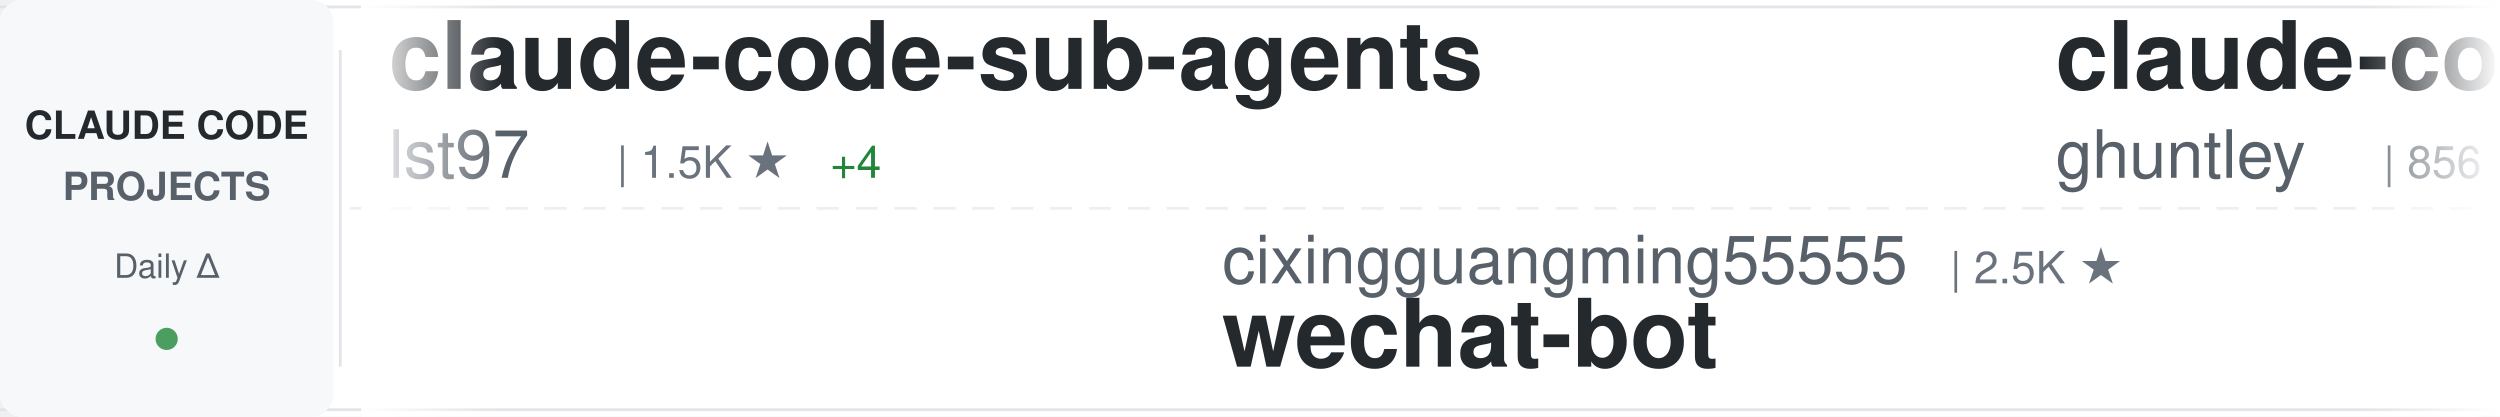
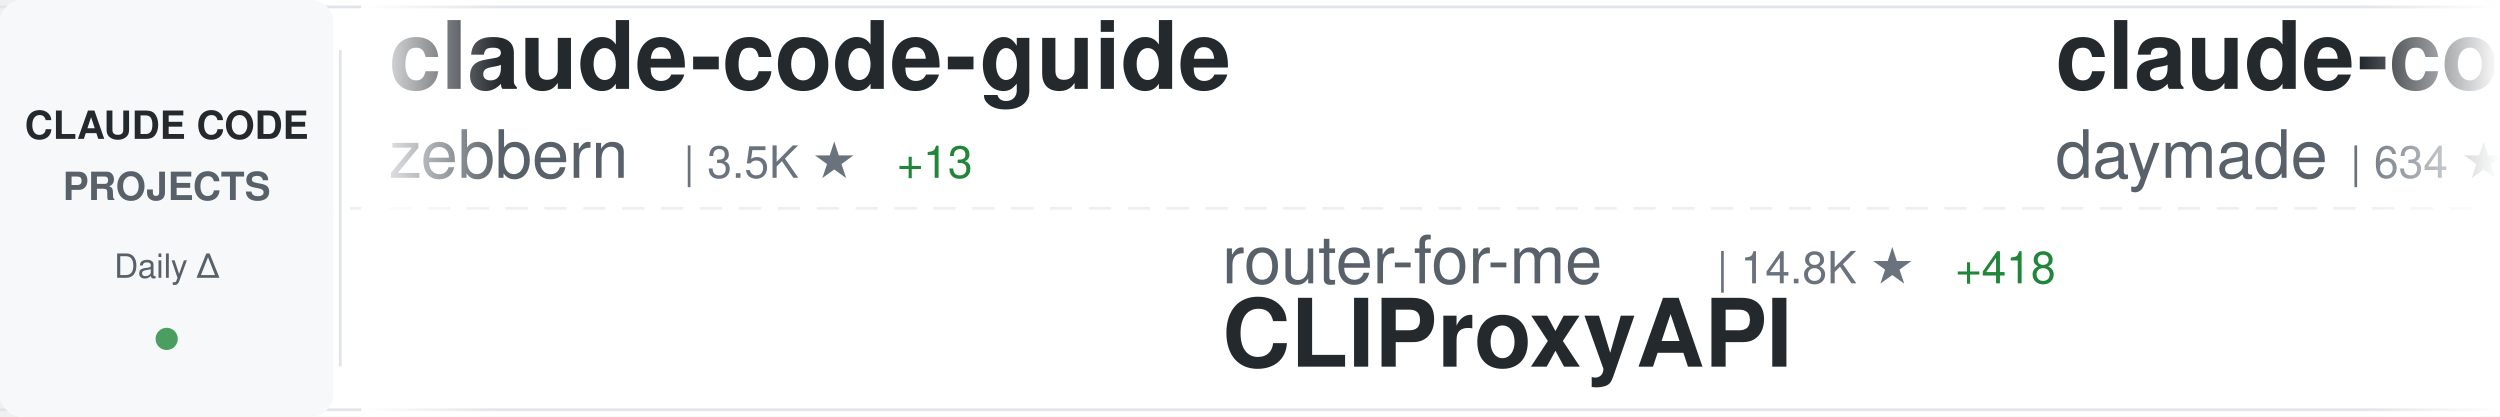
<svg xmlns="http://www.w3.org/2000/svg" width="900" height="150">
  <defs>
    <linearGradient id="awesomeLeftFade" x1="0%" y1="0%" x2="100%" y2="0%">
      <stop offset="0%" style="stop-color:#ffffff;stop-opacity:1" />
      <stop offset="100%" style="stop-color:#ffffff;stop-opacity:0" />
    </linearGradient>
    <linearGradient id="awesomeRightFade" x1="0%" y1="0%" x2="100%" y2="0%">
      <stop offset="0%" style="stop-color:#ffffff;stop-opacity:0" />
      <stop offset="100%" style="stop-color:#ffffff;stop-opacity:1" />
    </linearGradient>
  </defs>
  <rect width="900" height="150" fill="#ffffff" rx="8" />
  <rect x="0" y="2" width="900" height="1" fill="#e1e4e8" />
  <rect x="0" y="147" width="900" height="1" fill="#e1e4e8" />
  <line x1="0" y1="75" x2="900" y2="75" stroke="#e1e4e8" stroke-width="1" stroke-dasharray="8 6" opacity="0.6" />
  <rect x="0" y="0" width="120" height="150" fill="#f6f8fa" rx="8" />
  <text x="60" y="50" font-family="-apple-system, BlinkMacSystemFont, 'Segoe UI', Helvetica, Arial, sans-serif" font-size="14" font-weight="600" fill="#24292e" text-anchor="middle">CLAUDE CODE</text>
  <text x="60" y="72" font-family="-apple-system, BlinkMacSystemFont, 'Segoe UI', Helvetica, Arial, sans-serif" font-size="14" font-weight="600" fill="#586069" text-anchor="middle">PROJECTS</text>
  <text x="60" y="100" font-family="-apple-system, BlinkMacSystemFont, 'Segoe UI', Helvetica, Arial, sans-serif" font-size="12" font-weight="500" fill="#586069" text-anchor="middle">Daily Δ</text>
  <circle cx="60" cy="122" r="4" fill="#22863a" opacity="0.8" />
  <rect x="122" y="18" width="1" height="114" fill="#e1e4e8" />
  <clipPath id="awesomeTickerClip">
    <rect x="130" y="0" width="770" height="150" />
  </clipPath>
  <g clip-path="url(#awesomeTickerClip)">
    <g id="awesomeTickerItems">
      <animateTransform attributeName="transform" attributeType="XML" type="translate" from="0 0" to="-3000 0" dur="54s" repeatCount="indefinite" />
      <g transform="translate(0, 0)">
-         <text x="140" y="32" font-family="-apple-system, BlinkMacSystemFont, 'Segoe UI', Helvetica, Arial, sans-serif" font-size="34" font-weight="600" fill="#24292e">claude-code-sub-agents</text>
-         <text x="140" y="64" font-family="-apple-system, BlinkMacSystemFont, 'Segoe UI', Helvetica, Arial, sans-serif" font-size="24" font-weight="400" fill="#586069">lst97</text>
-         <text x="222" y="64" font-family="-apple-system, BlinkMacSystemFont, 'Segoe UI', Helvetica, Arial, sans-serif" font-size="16" font-weight="500" fill="#6a737d">| 1.5K ★</text>
-         <text x="299" y="64" font-family="-apple-system, BlinkMacSystemFont, 'Segoe UI', Helvetica, Arial, sans-serif" font-size="16" font-weight="500" fill="#22863a"> +4</text>
+         <text x="140" y="32" font-family="-apple-system, BlinkMacSystemFont, 'Segoe UI', Helvetica, Arial, sans-serif" font-size="34" font-weight="600" fill="#24292e">claude-code-guide</text>
+         <text x="140" y="64" font-family="-apple-system, BlinkMacSystemFont, 'Segoe UI', Helvetica, Arial, sans-serif" font-size="24" font-weight="400" fill="#586069">zebbern</text>
+         <text x="246" y="64" font-family="-apple-system, BlinkMacSystemFont, 'Segoe UI', Helvetica, Arial, sans-serif" font-size="16" font-weight="500" fill="#6a737d">| 3.5K ★</text>
+         <text x="323" y="64" font-family="-apple-system, BlinkMacSystemFont, 'Segoe UI', Helvetica, Arial, sans-serif" font-size="16" font-weight="500" fill="#22863a"> +13</text>
      </g>
      <g transform="translate(300, 0)">
-         <text x="140" y="102" font-family="-apple-system, BlinkMacSystemFont, 'Segoe UI', Helvetica, Arial, sans-serif" font-size="24" font-weight="400" fill="#586069">cixingguangming55555</text>
-         <text x="402" y="102" font-family="-apple-system, BlinkMacSystemFont, 'Segoe UI', Helvetica, Arial, sans-serif" font-size="16" font-weight="500" fill="#6a737d">| 2.5K ★</text>
-         <text x="140" y="132" font-family="-apple-system, BlinkMacSystemFont, 'Segoe UI', Helvetica, Arial, sans-serif" font-size="34" font-weight="600" fill="#24292e">wechat-bot</text>
+         <text x="140" y="102" font-family="-apple-system, BlinkMacSystemFont, 'Segoe UI', Helvetica, Arial, sans-serif" font-size="24" font-weight="400" fill="#586069">router-for-me</text>
+         <text x="318" y="102" font-family="-apple-system, BlinkMacSystemFont, 'Segoe UI', Helvetica, Arial, sans-serif" font-size="16" font-weight="500" fill="#6a737d">| 14.8K ★</text>
+         <text x="404" y="102" font-family="-apple-system, BlinkMacSystemFont, 'Segoe UI', Helvetica, Arial, sans-serif" font-size="16" font-weight="500" fill="#22863a"> +418</text>
+         <text x="140" y="132" font-family="-apple-system, BlinkMacSystemFont, 'Segoe UI', Helvetica, Arial, sans-serif" font-size="34" font-weight="600" fill="#24292e">CLIProxyAPI</text>
      </g>
      <g transform="translate(600, 0)">
-         <text x="140" y="32" font-family="-apple-system, BlinkMacSystemFont, 'Segoe UI', Helvetica, Arial, sans-serif" font-size="34" font-weight="600" fill="#24292e">claude-code-source-code-...</text>
-         <text x="140" y="64" font-family="-apple-system, BlinkMacSystemFont, 'Segoe UI', Helvetica, Arial, sans-serif" font-size="24" font-weight="400" fill="#586069">ghuntley</text>
-         <text x="258" y="64" font-family="-apple-system, BlinkMacSystemFont, 'Segoe UI', Helvetica, Arial, sans-serif" font-size="16" font-weight="500" fill="#6a737d">| 856 ★</text>
-         <text x="326" y="64" font-family="-apple-system, BlinkMacSystemFont, 'Segoe UI', Helvetica, Arial, sans-serif" font-size="16" font-weight="500" fill="#22863a"> +1</text>
+         <text x="140" y="32" font-family="-apple-system, BlinkMacSystemFont, 'Segoe UI', Helvetica, Arial, sans-serif" font-size="34" font-weight="600" fill="#24292e">claude-code-skills</text>
+         <text x="140" y="64" font-family="-apple-system, BlinkMacSystemFont, 'Segoe UI', Helvetica, Arial, sans-serif" font-size="24" font-weight="400" fill="#586069">daymade</text>
+         <text x="246" y="64" font-family="-apple-system, BlinkMacSystemFont, 'Segoe UI', Helvetica, Arial, sans-serif" font-size="16" font-weight="500" fill="#6a737d">| 634 ★</text>
+         <text x="314" y="64" font-family="-apple-system, BlinkMacSystemFont, 'Segoe UI', Helvetica, Arial, sans-serif" font-size="16" font-weight="500" fill="#22863a"> +8</text>
      </g>
      <g transform="translate(900, 0)">
-         <text x="140" y="102" font-family="-apple-system, BlinkMacSystemFont, 'Segoe UI', Helvetica, Arial, sans-serif" font-size="24" font-weight="400" fill="#586069">alirezarezvani</text>
-         <text x="330" y="102" font-family="-apple-system, BlinkMacSystemFont, 'Segoe UI', Helvetica, Arial, sans-serif" font-size="16" font-weight="500" fill="#6a737d">| 3.0K ★</text>
-         <text x="407" y="102" font-family="-apple-system, BlinkMacSystemFont, 'Segoe UI', Helvetica, Arial, sans-serif" font-size="16" font-weight="500" fill="#22863a"> +282</text>
-         <text x="140" y="132" font-family="-apple-system, BlinkMacSystemFont, 'Segoe UI', Helvetica, Arial, sans-serif" font-size="34" font-weight="600" fill="#24292e">claude-skills</text>
+         <text x="140" y="102" font-family="-apple-system, BlinkMacSystemFont, 'Segoe UI', Helvetica, Arial, sans-serif" font-size="24" font-weight="400" fill="#586069">0xfurai</text>
+         <text x="246" y="102" font-family="-apple-system, BlinkMacSystemFont, 'Segoe UI', Helvetica, Arial, sans-serif" font-size="16" font-weight="500" fill="#6a737d">| 757 ★</text>
+         <text x="314" y="102" font-family="-apple-system, BlinkMacSystemFont, 'Segoe UI', Helvetica, Arial, sans-serif" font-size="16" font-weight="500" fill="#22863a"> +2</text>
+         <text x="140" y="132" font-family="-apple-system, BlinkMacSystemFont, 'Segoe UI', Helvetica, Arial, sans-serif" font-size="34" font-weight="600" fill="#24292e">claude-code-subagents</text>
      </g>
      <g transform="translate(1200, 0)">
-         <text x="140" y="32" font-family="-apple-system, BlinkMacSystemFont, 'Segoe UI', Helvetica, Arial, sans-serif" font-size="34" font-weight="600" fill="#24292e">ralph-claude-code</text>
-         <text x="140" y="64" font-family="-apple-system, BlinkMacSystemFont, 'Segoe UI', Helvetica, Arial, sans-serif" font-size="24" font-weight="400" fill="#586069">frankbria</text>
-         <text x="270" y="64" font-family="-apple-system, BlinkMacSystemFont, 'Segoe UI', Helvetica, Arial, sans-serif" font-size="16" font-weight="500" fill="#6a737d">| 7.6K ★</text>
-         <text x="347" y="64" font-family="-apple-system, BlinkMacSystemFont, 'Segoe UI', Helvetica, Arial, sans-serif" font-size="16" font-weight="500" fill="#22863a"> +46</text>
+         <text x="140" y="32" font-family="-apple-system, BlinkMacSystemFont, 'Segoe UI', Helvetica, Arial, sans-serif" font-size="34" font-weight="600" fill="#24292e">get-shit-done</text>
+         <text x="140" y="64" font-family="-apple-system, BlinkMacSystemFont, 'Segoe UI', Helvetica, Arial, sans-serif" font-size="24" font-weight="400" fill="#586069">gsd-build</text>
+         <text x="270" y="64" font-family="-apple-system, BlinkMacSystemFont, 'Segoe UI', Helvetica, Arial, sans-serif" font-size="16" font-weight="500" fill="#6a737d">| 26.9K ★</text>
+         <text x="356" y="64" font-family="-apple-system, BlinkMacSystemFont, 'Segoe UI', Helvetica, Arial, sans-serif" font-size="16" font-weight="500" fill="#22863a"> +645</text>
      </g>
      <g transform="translate(1500, 0)">
-         <text x="140" y="102" font-family="-apple-system, BlinkMacSystemFont, 'Segoe UI', Helvetica, Arial, sans-serif" font-size="24" font-weight="400" fill="#586069">anthropics</text>
-         <text x="282" y="102" font-family="-apple-system, BlinkMacSystemFont, 'Segoe UI', Helvetica, Arial, sans-serif" font-size="16" font-weight="500" fill="#6a737d">| 5.3K ★</text>
-         <text x="359" y="102" font-family="-apple-system, BlinkMacSystemFont, 'Segoe UI', Helvetica, Arial, sans-serif" font-size="16" font-weight="500" fill="#22863a"> +28</text>
-         <text x="140" y="132" font-family="-apple-system, BlinkMacSystemFont, 'Segoe UI', Helvetica, Arial, sans-serif" font-size="34" font-weight="600" fill="#24292e">claude-agent-sdk-python</text>
+         <text x="140" y="102" font-family="-apple-system, BlinkMacSystemFont, 'Segoe UI', Helvetica, Arial, sans-serif" font-size="24" font-weight="400" fill="#586069">peterkrueck</text>
+         <text x="294" y="102" font-family="-apple-system, BlinkMacSystemFont, 'Segoe UI', Helvetica, Arial, sans-serif" font-size="16" font-weight="500" fill="#6a737d">| 1.3K ★</text>
+         <text x="371" y="102" font-family="-apple-system, BlinkMacSystemFont, 'Segoe UI', Helvetica, Arial, sans-serif" font-size="16" font-weight="500" fill="#22863a"> +1</text>
+         <text x="140" y="132" font-family="-apple-system, BlinkMacSystemFont, 'Segoe UI', Helvetica, Arial, sans-serif" font-size="34" font-weight="600" fill="#24292e">Claude-Code-Development-...</text>
      </g>
      <g transform="translate(1800, 0)">
-         <text x="140" y="32" font-family="-apple-system, BlinkMacSystemFont, 'Segoe UI', Helvetica, Arial, sans-serif" font-size="34" font-weight="600" fill="#24292e">claude-code-reverse</text>
-         <text x="140" y="64" font-family="-apple-system, BlinkMacSystemFont, 'Segoe UI', Helvetica, Arial, sans-serif" font-size="24" font-weight="400" fill="#586069">Yuyz0112</text>
-         <text x="258" y="64" font-family="-apple-system, BlinkMacSystemFont, 'Segoe UI', Helvetica, Arial, sans-serif" font-size="16" font-weight="500" fill="#6a737d">| 2.2K ★</text>
-         <text x="335" y="64" font-family="-apple-system, BlinkMacSystemFont, 'Segoe UI', Helvetica, Arial, sans-serif" font-size="16" font-weight="500" fill="#22863a"> +5</text>
+         <text x="140" y="32" font-family="-apple-system, BlinkMacSystemFont, 'Segoe UI', Helvetica, Arial, sans-serif" font-size="34" font-weight="600" fill="#24292e">claude-code-hub</text>
+         <text x="140" y="64" font-family="-apple-system, BlinkMacSystemFont, 'Segoe UI', Helvetica, Arial, sans-serif" font-size="24" font-weight="400" fill="#586069">ding113</text>
+         <text x="246" y="64" font-family="-apple-system, BlinkMacSystemFont, 'Segoe UI', Helvetica, Arial, sans-serif" font-size="16" font-weight="500" fill="#6a737d">| 1.7K ★</text>
+         <text x="323" y="64" font-family="-apple-system, BlinkMacSystemFont, 'Segoe UI', Helvetica, Arial, sans-serif" font-size="16" font-weight="500" fill="#22863a"> +23</text>
      </g>
      <g transform="translate(2100, 0)">
-         <text x="140" y="102" font-family="-apple-system, BlinkMacSystemFont, 'Segoe UI', Helvetica, Arial, sans-serif" font-size="24" font-weight="400" fill="#586069">Yeachan-Heo</text>
-         <text x="294" y="102" font-family="-apple-system, BlinkMacSystemFont, 'Segoe UI', Helvetica, Arial, sans-serif" font-size="16" font-weight="500" fill="#6a737d">| 9.0K ★</text>
-         <text x="371" y="102" font-family="-apple-system, BlinkMacSystemFont, 'Segoe UI', Helvetica, Arial, sans-serif" font-size="16" font-weight="500" fill="#22863a"> +201</text>
-         <text x="140" y="132" font-family="-apple-system, BlinkMacSystemFont, 'Segoe UI', Helvetica, Arial, sans-serif" font-size="34" font-weight="600" fill="#24292e">oh-my-claudecode</text>
+         <text x="140" y="102" font-family="-apple-system, BlinkMacSystemFont, 'Segoe UI', Helvetica, Arial, sans-serif" font-size="24" font-weight="400" fill="#586069">steipete</text>
+         <text x="258" y="102" font-family="-apple-system, BlinkMacSystemFont, 'Segoe UI', Helvetica, Arial, sans-serif" font-size="16" font-weight="500" fill="#6a737d">| 1.2K ★</text>
+         <text x="335" y="102" font-family="-apple-system, BlinkMacSystemFont, 'Segoe UI', Helvetica, Arial, sans-serif" font-size="16" font-weight="500" fill="#22863a"> +3</text>
+         <text x="140" y="132" font-family="-apple-system, BlinkMacSystemFont, 'Segoe UI', Helvetica, Arial, sans-serif" font-size="34" font-weight="600" fill="#24292e">claude-code-mcp</text>
      </g>
      <g transform="translate(2400, 0)">
-         <text x="140" y="32" font-family="-apple-system, BlinkMacSystemFont, 'Segoe UI', Helvetica, Arial, sans-serif" font-size="34" font-weight="600" fill="#24292e">Claude-Code-Remote</text>
-         <text x="140" y="64" font-family="-apple-system, BlinkMacSystemFont, 'Segoe UI', Helvetica, Arial, sans-serif" font-size="24" font-weight="400" fill="#586069">JessyTsui</text>
-         <text x="270" y="64" font-family="-apple-system, BlinkMacSystemFont, 'Segoe UI', Helvetica, Arial, sans-serif" font-size="16" font-weight="500" fill="#6a737d">| 1.1K ★</text>
-         <text x="347" y="64" font-family="-apple-system, BlinkMacSystemFont, 'Segoe UI', Helvetica, Arial, sans-serif" font-size="16" font-weight="500" fill="#22863a"> +3</text>
+         <text x="140" y="32" font-family="-apple-system, BlinkMacSystemFont, 'Segoe UI', Helvetica, Arial, sans-serif" font-size="34" font-weight="600" fill="#24292e">claude-code-action</text>
+         <text x="140" y="64" font-family="-apple-system, BlinkMacSystemFont, 'Segoe UI', Helvetica, Arial, sans-serif" font-size="24" font-weight="400" fill="#586069">anthropics</text>
+         <text x="282" y="64" font-family="-apple-system, BlinkMacSystemFont, 'Segoe UI', Helvetica, Arial, sans-serif" font-size="16" font-weight="500" fill="#6a737d">| 6.1K ★</text>
+         <text x="359" y="64" font-family="-apple-system, BlinkMacSystemFont, 'Segoe UI', Helvetica, Arial, sans-serif" font-size="16" font-weight="500" fill="#22863a"> +16</text>
      </g>
      <g transform="translate(2700, 0)">
-         <text x="140" y="102" font-family="-apple-system, BlinkMacSystemFont, 'Segoe UI', Helvetica, Arial, sans-serif" font-size="24" font-weight="400" fill="#586069">https-deeplearning-ai</text>
-         <text x="414" y="102" font-family="-apple-system, BlinkMacSystemFont, 'Segoe UI', Helvetica, Arial, sans-serif" font-size="16" font-weight="500" fill="#6a737d">| 446 ★</text>
-         <text x="482" y="102" font-family="-apple-system, BlinkMacSystemFont, 'Segoe UI', Helvetica, Arial, sans-serif" font-size="16" font-weight="500" fill="#22863a"> +3</text>
-         <text x="140" y="132" font-family="-apple-system, BlinkMacSystemFont, 'Segoe UI', Helvetica, Arial, sans-serif" font-size="34" font-weight="600" fill="#24292e">sc-claude-code-files</text>
+         <text x="140" y="102" font-family="-apple-system, BlinkMacSystemFont, 'Segoe UI', Helvetica, Arial, sans-serif" font-size="24" font-weight="400" fill="#586069">EnzeD</text>
+         <text x="222" y="102" font-family="-apple-system, BlinkMacSystemFont, 'Segoe UI', Helvetica, Arial, sans-serif" font-size="16" font-weight="500" fill="#6a737d">| 4.0K ★</text>
+         <text x="299" y="102" font-family="-apple-system, BlinkMacSystemFont, 'Segoe UI', Helvetica, Arial, sans-serif" font-size="16" font-weight="500" fill="#22863a"> +6</text>
+         <text x="140" y="132" font-family="-apple-system, BlinkMacSystemFont, 'Segoe UI', Helvetica, Arial, sans-serif" font-size="34" font-weight="600" fill="#24292e">vibe-coding</text>
      </g>
      <g transform="translate(3000, 0)">
-         <text x="140" y="32" font-family="-apple-system, BlinkMacSystemFont, 'Segoe UI', Helvetica, Arial, sans-serif" font-size="34" font-weight="600" fill="#24292e">claude-code-sub-agents</text>
-         <text x="140" y="64" font-family="-apple-system, BlinkMacSystemFont, 'Segoe UI', Helvetica, Arial, sans-serif" font-size="24" font-weight="400" fill="#586069">lst97</text>
-         <text x="222" y="64" font-family="-apple-system, BlinkMacSystemFont, 'Segoe UI', Helvetica, Arial, sans-serif" font-size="16" font-weight="500" fill="#6a737d">| 1.5K ★</text>
-         <text x="299" y="64" font-family="-apple-system, BlinkMacSystemFont, 'Segoe UI', Helvetica, Arial, sans-serif" font-size="16" font-weight="500" fill="#22863a"> +4</text>
+         <text x="140" y="32" font-family="-apple-system, BlinkMacSystemFont, 'Segoe UI', Helvetica, Arial, sans-serif" font-size="34" font-weight="600" fill="#24292e">claude-code-guide</text>
+         <text x="140" y="64" font-family="-apple-system, BlinkMacSystemFont, 'Segoe UI', Helvetica, Arial, sans-serif" font-size="24" font-weight="400" fill="#586069">zebbern</text>
+         <text x="246" y="64" font-family="-apple-system, BlinkMacSystemFont, 'Segoe UI', Helvetica, Arial, sans-serif" font-size="16" font-weight="500" fill="#6a737d">| 3.5K ★</text>
+         <text x="323" y="64" font-family="-apple-system, BlinkMacSystemFont, 'Segoe UI', Helvetica, Arial, sans-serif" font-size="16" font-weight="500" fill="#22863a"> +13</text>
      </g>
      <g transform="translate(3300, 0)">
-         <text x="140" y="102" font-family="-apple-system, BlinkMacSystemFont, 'Segoe UI', Helvetica, Arial, sans-serif" font-size="24" font-weight="400" fill="#586069">cixingguangming55555</text>
-         <text x="402" y="102" font-family="-apple-system, BlinkMacSystemFont, 'Segoe UI', Helvetica, Arial, sans-serif" font-size="16" font-weight="500" fill="#6a737d">| 2.5K ★</text>
-         <text x="140" y="132" font-family="-apple-system, BlinkMacSystemFont, 'Segoe UI', Helvetica, Arial, sans-serif" font-size="34" font-weight="600" fill="#24292e">wechat-bot</text>
+         <text x="140" y="102" font-family="-apple-system, BlinkMacSystemFont, 'Segoe UI', Helvetica, Arial, sans-serif" font-size="24" font-weight="400" fill="#586069">router-for-me</text>
+         <text x="318" y="102" font-family="-apple-system, BlinkMacSystemFont, 'Segoe UI', Helvetica, Arial, sans-serif" font-size="16" font-weight="500" fill="#6a737d">| 14.8K ★</text>
+         <text x="404" y="102" font-family="-apple-system, BlinkMacSystemFont, 'Segoe UI', Helvetica, Arial, sans-serif" font-size="16" font-weight="500" fill="#22863a"> +418</text>
+         <text x="140" y="132" font-family="-apple-system, BlinkMacSystemFont, 'Segoe UI', Helvetica, Arial, sans-serif" font-size="34" font-weight="600" fill="#24292e">CLIProxyAPI</text>
      </g>
      <g transform="translate(3600, 0)">
-         <text x="140" y="32" font-family="-apple-system, BlinkMacSystemFont, 'Segoe UI', Helvetica, Arial, sans-serif" font-size="34" font-weight="600" fill="#24292e">claude-code-source-code-...</text>
-         <text x="140" y="64" font-family="-apple-system, BlinkMacSystemFont, 'Segoe UI', Helvetica, Arial, sans-serif" font-size="24" font-weight="400" fill="#586069">ghuntley</text>
-         <text x="258" y="64" font-family="-apple-system, BlinkMacSystemFont, 'Segoe UI', Helvetica, Arial, sans-serif" font-size="16" font-weight="500" fill="#6a737d">| 856 ★</text>
-         <text x="326" y="64" font-family="-apple-system, BlinkMacSystemFont, 'Segoe UI', Helvetica, Arial, sans-serif" font-size="16" font-weight="500" fill="#22863a"> +1</text>
+         <text x="140" y="32" font-family="-apple-system, BlinkMacSystemFont, 'Segoe UI', Helvetica, Arial, sans-serif" font-size="34" font-weight="600" fill="#24292e">claude-code-skills</text>
+         <text x="140" y="64" font-family="-apple-system, BlinkMacSystemFont, 'Segoe UI', Helvetica, Arial, sans-serif" font-size="24" font-weight="400" fill="#586069">daymade</text>
+         <text x="246" y="64" font-family="-apple-system, BlinkMacSystemFont, 'Segoe UI', Helvetica, Arial, sans-serif" font-size="16" font-weight="500" fill="#6a737d">| 634 ★</text>
+         <text x="314" y="64" font-family="-apple-system, BlinkMacSystemFont, 'Segoe UI', Helvetica, Arial, sans-serif" font-size="16" font-weight="500" fill="#22863a"> +8</text>
      </g>
      <g transform="translate(3900, 0)">
-         <text x="140" y="102" font-family="-apple-system, BlinkMacSystemFont, 'Segoe UI', Helvetica, Arial, sans-serif" font-size="24" font-weight="400" fill="#586069">alirezarezvani</text>
-         <text x="330" y="102" font-family="-apple-system, BlinkMacSystemFont, 'Segoe UI', Helvetica, Arial, sans-serif" font-size="16" font-weight="500" fill="#6a737d">| 3.0K ★</text>
-         <text x="407" y="102" font-family="-apple-system, BlinkMacSystemFont, 'Segoe UI', Helvetica, Arial, sans-serif" font-size="16" font-weight="500" fill="#22863a"> +282</text>
-         <text x="140" y="132" font-family="-apple-system, BlinkMacSystemFont, 'Segoe UI', Helvetica, Arial, sans-serif" font-size="34" font-weight="600" fill="#24292e">claude-skills</text>
+         <text x="140" y="102" font-family="-apple-system, BlinkMacSystemFont, 'Segoe UI', Helvetica, Arial, sans-serif" font-size="24" font-weight="400" fill="#586069">0xfurai</text>
+         <text x="246" y="102" font-family="-apple-system, BlinkMacSystemFont, 'Segoe UI', Helvetica, Arial, sans-serif" font-size="16" font-weight="500" fill="#6a737d">| 757 ★</text>
+         <text x="314" y="102" font-family="-apple-system, BlinkMacSystemFont, 'Segoe UI', Helvetica, Arial, sans-serif" font-size="16" font-weight="500" fill="#22863a"> +2</text>
+         <text x="140" y="132" font-family="-apple-system, BlinkMacSystemFont, 'Segoe UI', Helvetica, Arial, sans-serif" font-size="34" font-weight="600" fill="#24292e">claude-code-subagents</text>
      </g>
    </g>
  </g>
  <rect x="130" y="0" width="50" height="150" fill="url(#awesomeLeftFade)" />
  <rect x="850" y="0" width="50" height="150" fill="url(#awesomeRightFade)" />
</svg>
